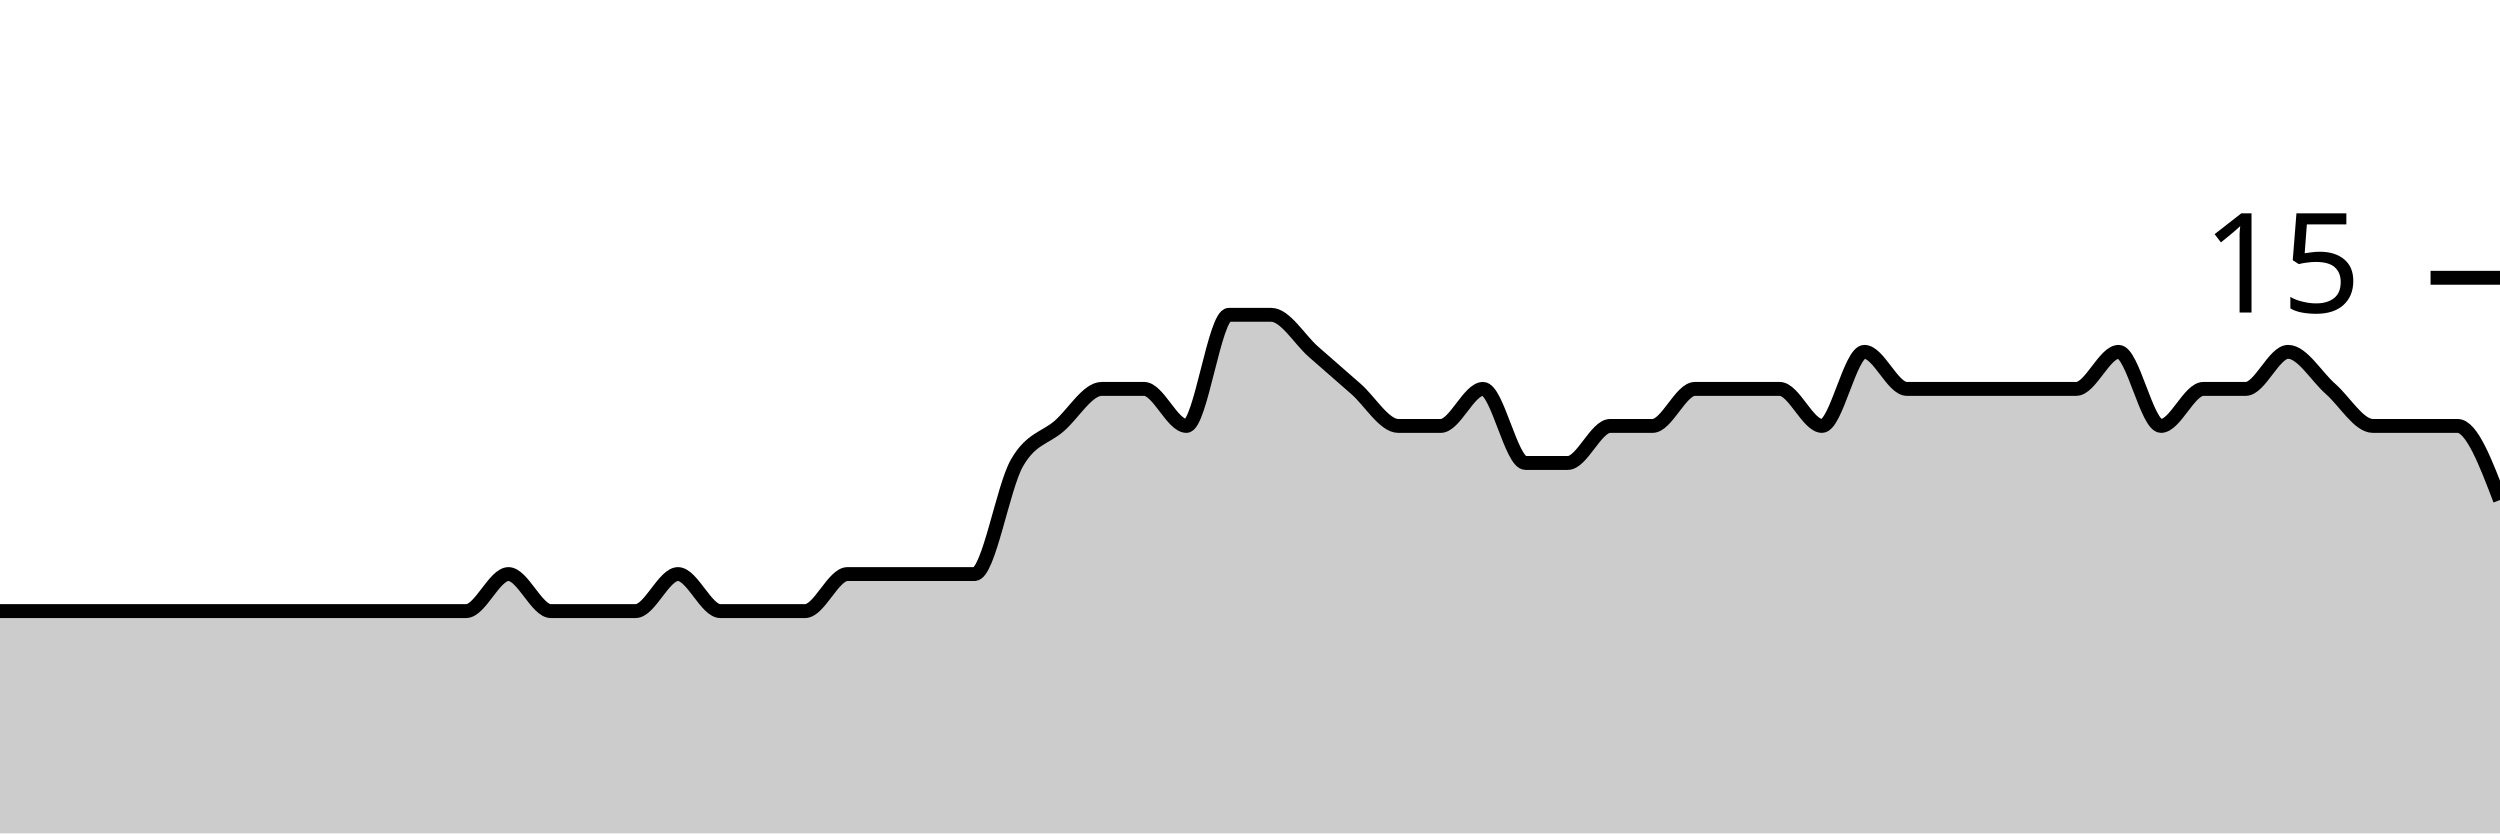
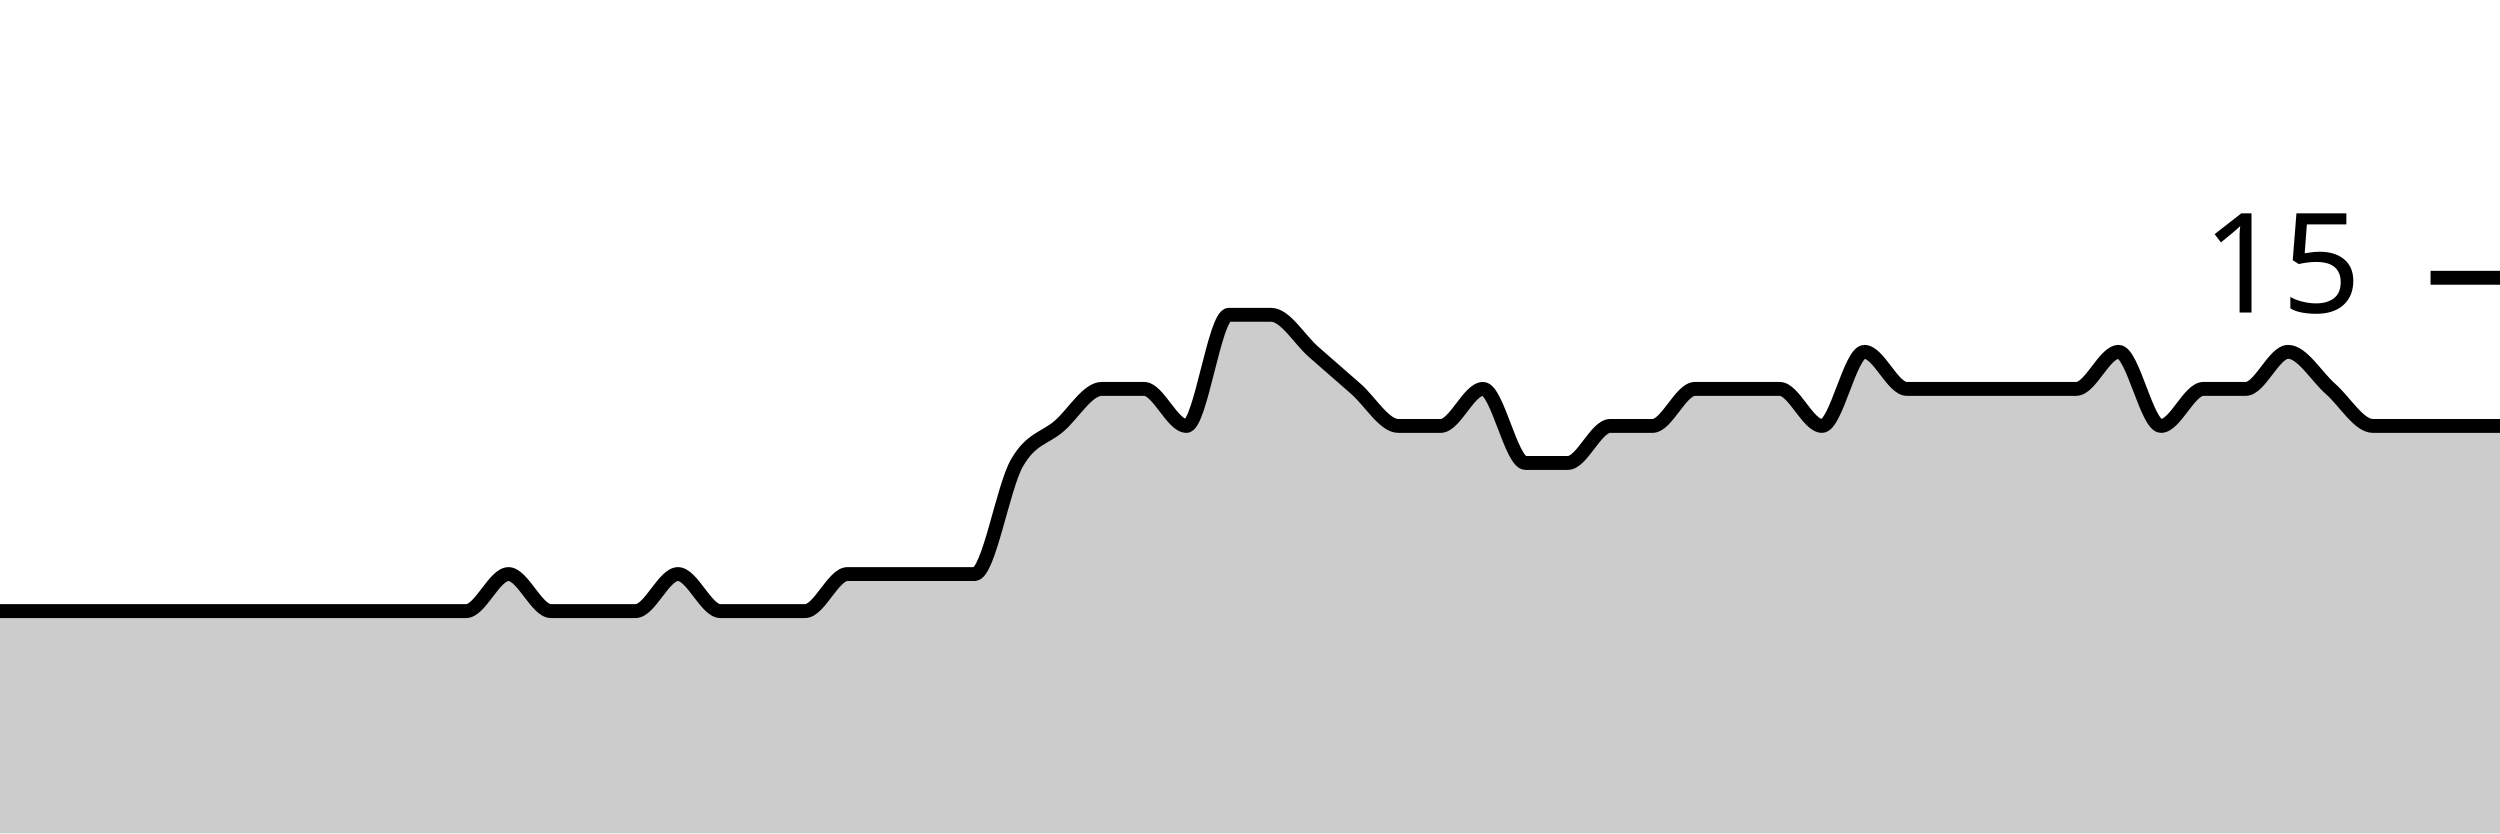
<svg xmlns="http://www.w3.org/2000/svg" viewBox="0 0 180 60">
  <g transform="translate(0,20)">
-     <path class="area" fill="rgba(0, 0, 0, 0.2)" d="M0,24C1.017,24,2.034,24,3.051,24C4.068,24,5.085,24,6.102,24C7.119,24,8.136,24,9.153,24C10.169,24,11.186,24,12.203,24C13.22,24,14.237,24,15.254,24C16.271,24,17.288,24,18.305,24C19.322,24,20.339,24,21.356,24C22.373,24,23.39,24,24.407,24C25.424,24,26.441,24,27.458,24C28.475,24,29.492,24,30.508,24C31.525,24,32.542,24,33.559,24C34.576,24,35.593,21.333,36.61,21.333C37.627,21.333,38.644,24,39.661,24C40.678,24,41.695,24,42.712,24C43.729,24,44.746,24,45.763,24C46.78,24,47.797,21.333,48.814,21.333C49.831,21.333,50.847,24,51.864,24C52.881,24,53.898,24,54.915,24C55.932,24,56.949,24,57.966,24C58.983,24,60,21.333,61.017,21.333C62.034,21.333,63.051,21.333,64.068,21.333C65.085,21.333,66.102,21.333,67.119,21.333C68.136,21.333,69.153,21.333,70.169,21.333C71.186,21.333,72.203,15.111,73.22,13.333C74.237,11.556,75.254,11.556,76.271,10.667C77.288,9.778,78.305,8,79.322,8C80.339,8,81.356,8,82.373,8C83.39,8,84.407,10.667,85.424,10.667C86.441,10.667,87.458,2.667,88.475,2.667C89.492,2.667,90.508,2.667,91.525,2.667C92.542,2.667,93.559,4.444,94.576,5.333C95.593,6.222,96.61,7.111,97.627,8C98.644,8.889,99.661,10.667,100.678,10.667C101.695,10.667,102.712,10.667,103.729,10.667C104.746,10.667,105.763,8,106.78,8C107.797,8,108.814,13.333,109.831,13.333C110.847,13.333,111.864,13.333,112.881,13.333C113.898,13.333,114.915,10.667,115.932,10.667C116.949,10.667,117.966,10.667,118.983,10.667C120,10.667,121.017,8,122.034,8C123.051,8,124.068,8,125.085,8C126.102,8,127.119,8,128.136,8C129.153,8,130.169,10.667,131.186,10.667C132.203,10.667,133.22,5.333,134.237,5.333C135.254,5.333,136.271,8,137.288,8C138.305,8,139.322,8,140.339,8C141.356,8,142.373,8,143.39,8C144.407,8,145.424,8,146.441,8C147.458,8,148.475,8,149.492,8C150.508,8,151.525,5.333,152.542,5.333C153.559,5.333,154.576,10.667,155.593,10.667C156.61,10.667,157.627,8,158.644,8C159.661,8,160.678,8,161.695,8C162.712,8,163.729,5.333,164.746,5.333C165.763,5.333,166.78,7.111,167.797,8C168.814,8.889,169.831,10.667,170.847,10.667C171.864,10.667,172.881,10.667,173.898,10.667C174.915,10.667,175.932,10.667,176.949,10.667C177.966,10.667,178.983,13.333,180,16L180,40C178.983,40,177.966,40,176.949,40C175.932,40,174.915,40,173.898,40C172.881,40,171.864,40,170.847,40C169.831,40,168.814,40,167.797,40C166.78,40,165.763,40,164.746,40C163.729,40,162.712,40,161.695,40C160.678,40,159.661,40,158.644,40C157.627,40,156.61,40,155.593,40C154.576,40,153.559,40,152.542,40C151.525,40,150.508,40,149.492,40C148.475,40,147.458,40,146.441,40C145.424,40,144.407,40,143.39,40C142.373,40,141.356,40,140.339,40C139.322,40,138.305,40,137.288,40C136.271,40,135.254,40,134.237,40C133.22,40,132.203,40,131.186,40C130.169,40,129.153,40,128.136,40C127.119,40,126.102,40,125.085,40C124.068,40,123.051,40,122.034,40C121.017,40,120,40,118.983,40C117.966,40,116.949,40,115.932,40C114.915,40,113.898,40,112.881,40C111.864,40,110.847,40,109.831,40C108.814,40,107.797,40,106.78,40C105.763,40,104.746,40,103.729,40C102.712,40,101.695,40,100.678,40C99.661,40,98.644,40,97.627,40C96.61,40,95.593,40,94.576,40C93.559,40,92.542,40,91.525,40C90.508,40,89.492,40,88.475,40C87.458,40,86.441,40,85.424,40C84.407,40,83.39,40,82.373,40C81.356,40,80.339,40,79.322,40C78.305,40,77.288,40,76.271,40C75.254,40,74.237,40,73.22,40C72.203,40,71.186,40,70.169,40C69.153,40,68.136,40,67.119,40C66.102,40,65.085,40,64.068,40C63.051,40,62.034,40,61.017,40C60,40,58.983,40,57.966,40C56.949,40,55.932,40,54.915,40C53.898,40,52.881,40,51.864,40C50.847,40,49.831,40,48.814,40C47.797,40,46.78,40,45.763,40C44.746,40,43.729,40,42.712,40C41.695,40,40.678,40,39.661,40C38.644,40,37.627,40,36.61,40C35.593,40,34.576,40,33.559,40C32.542,40,31.525,40,30.508,40C29.492,40,28.475,40,27.458,40C26.441,40,25.424,40,24.407,40C23.39,40,22.373,40,21.356,40C20.339,40,19.322,40,18.305,40C17.288,40,16.271,40,15.254,40C14.237,40,13.22,40,12.203,40C11.186,40,10.169,40,9.153,40C8.136,40,7.119,40,6.102,40C5.085,40,4.068,40,3.051,40C2.034,40,1.017,40,0,40Z" />
-     <path class="line" stroke="black" fill="none" d="M0,24C1.017,24,2.034,24,3.051,24C4.068,24,5.085,24,6.102,24C7.119,24,8.136,24,9.153,24C10.169,24,11.186,24,12.203,24C13.22,24,14.237,24,15.254,24C16.271,24,17.288,24,18.305,24C19.322,24,20.339,24,21.356,24C22.373,24,23.39,24,24.407,24C25.424,24,26.441,24,27.458,24C28.475,24,29.492,24,30.508,24C31.525,24,32.542,24,33.559,24C34.576,24,35.593,21.333,36.61,21.333C37.627,21.333,38.644,24,39.661,24C40.678,24,41.695,24,42.712,24C43.729,24,44.746,24,45.763,24C46.78,24,47.797,21.333,48.814,21.333C49.831,21.333,50.847,24,51.864,24C52.881,24,53.898,24,54.915,24C55.932,24,56.949,24,57.966,24C58.983,24,60,21.333,61.017,21.333C62.034,21.333,63.051,21.333,64.068,21.333C65.085,21.333,66.102,21.333,67.119,21.333C68.136,21.333,69.153,21.333,70.169,21.333C71.186,21.333,72.203,15.111,73.22,13.333C74.237,11.556,75.254,11.556,76.271,10.667C77.288,9.778,78.305,8,79.322,8C80.339,8,81.356,8,82.373,8C83.39,8,84.407,10.667,85.424,10.667C86.441,10.667,87.458,2.667,88.475,2.667C89.492,2.667,90.508,2.667,91.525,2.667C92.542,2.667,93.559,4.444,94.576,5.333C95.593,6.222,96.61,7.111,97.627,8C98.644,8.889,99.661,10.667,100.678,10.667C101.695,10.667,102.712,10.667,103.729,10.667C104.746,10.667,105.763,8,106.78,8C107.797,8,108.814,13.333,109.831,13.333C110.847,13.333,111.864,13.333,112.881,13.333C113.898,13.333,114.915,10.667,115.932,10.667C116.949,10.667,117.966,10.667,118.983,10.667C120,10.667,121.017,8,122.034,8C123.051,8,124.068,8,125.085,8C126.102,8,127.119,8,128.136,8C129.153,8,130.169,10.667,131.186,10.667C132.203,10.667,133.22,5.333,134.237,5.333C135.254,5.333,136.271,8,137.288,8C138.305,8,139.322,8,140.339,8C141.356,8,142.373,8,143.39,8C144.407,8,145.424,8,146.441,8C147.458,8,148.475,8,149.492,8C150.508,8,151.525,5.333,152.542,5.333C153.559,5.333,154.576,10.667,155.593,10.667C156.61,10.667,157.627,8,158.644,8C159.661,8,160.678,8,161.695,8C162.712,8,163.729,5.333,164.746,5.333C165.763,5.333,166.78,7.111,167.797,8C168.814,8.889,169.831,10.667,170.847,10.667C171.864,10.667,172.881,10.667,173.898,10.667C174.915,10.667,175.932,10.667,176.949,10.667C177.966,10.667,178.983,13.333,180,16" />
+     <path class="area" fill="rgba(0, 0, 0, 0.2)" d="M0,24C1.017,24,2.034,24,3.051,24C4.068,24,5.085,24,6.102,24C7.119,24,8.136,24,9.153,24C10.169,24,11.186,24,12.203,24C13.22,24,14.237,24,15.254,24C16.271,24,17.288,24,18.305,24C19.322,24,20.339,24,21.356,24C22.373,24,23.39,24,24.407,24C25.424,24,26.441,24,27.458,24C28.475,24,29.492,24,30.508,24C31.525,24,32.542,24,33.559,24C34.576,24,35.593,21.333,36.61,21.333C37.627,21.333,38.644,24,39.661,24C40.678,24,41.695,24,42.712,24C43.729,24,44.746,24,45.763,24C46.78,24,47.797,21.333,48.814,21.333C49.831,21.333,50.847,24,51.864,24C52.881,24,53.898,24,54.915,24C55.932,24,56.949,24,57.966,24C58.983,24,60,21.333,61.017,21.333C62.034,21.333,63.051,21.333,64.068,21.333C65.085,21.333,66.102,21.333,67.119,21.333C68.136,21.333,69.153,21.333,70.169,21.333C71.186,21.333,72.203,15.111,73.22,13.333C74.237,11.556,75.254,11.556,76.271,10.667C77.288,9.778,78.305,8,79.322,8C80.339,8,81.356,8,82.373,8C83.39,8,84.407,10.667,85.424,10.667C86.441,10.667,87.458,2.667,88.475,2.667C89.492,2.667,90.508,2.667,91.525,2.667C92.542,2.667,93.559,4.444,94.576,5.333C95.593,6.222,96.61,7.111,97.627,8C98.644,8.889,99.661,10.667,100.678,10.667C101.695,10.667,102.712,10.667,103.729,10.667C104.746,10.667,105.763,8,106.78,8C107.797,8,108.814,13.333,109.831,13.333C110.847,13.333,111.864,13.333,112.881,13.333C113.898,13.333,114.915,10.667,115.932,10.667C116.949,10.667,117.966,10.667,118.983,10.667C120,10.667,121.017,8,122.034,8C123.051,8,124.068,8,125.085,8C126.102,8,127.119,8,128.136,8C129.153,8,130.169,10.667,131.186,10.667C132.203,10.667,133.22,5.333,134.237,5.333C135.254,5.333,136.271,8,137.288,8C138.305,8,139.322,8,140.339,8C141.356,8,142.373,8,143.39,8C144.407,8,145.424,8,146.441,8C147.458,8,148.475,8,149.492,8C150.508,8,151.525,5.333,152.542,5.333C153.559,5.333,154.576,10.667,155.593,10.667C156.61,10.667,157.627,8,158.644,8C159.661,8,160.678,8,161.695,8C162.712,8,163.729,5.333,164.746,5.333C165.763,5.333,166.78,7.111,167.797,8C168.814,8.889,169.831,10.667,170.847,10.667C171.864,10.667,172.881,10.667,173.898,10.667C174.915,10.667,175.932,10.667,176.949,10.667C177.966,10.667,178.983,10.667,180,10.667L180,40C178.983,40,177.966,40,176.949,40C175.932,40,174.915,40,173.898,40C172.881,40,171.864,40,170.847,40C169.831,40,168.814,40,167.797,40C166.78,40,165.763,40,164.746,40C163.729,40,162.712,40,161.695,40C160.678,40,159.661,40,158.644,40C157.627,40,156.61,40,155.593,40C154.576,40,153.559,40,152.542,40C151.525,40,150.508,40,149.492,40C148.475,40,147.458,40,146.441,40C145.424,40,144.407,40,143.39,40C142.373,40,141.356,40,140.339,40C139.322,40,138.305,40,137.288,40C136.271,40,135.254,40,134.237,40C133.22,40,132.203,40,131.186,40C130.169,40,129.153,40,128.136,40C127.119,40,126.102,40,125.085,40C124.068,40,123.051,40,122.034,40C121.017,40,120,40,118.983,40C117.966,40,116.949,40,115.932,40C114.915,40,113.898,40,112.881,40C111.864,40,110.847,40,109.831,40C108.814,40,107.797,40,106.78,40C105.763,40,104.746,40,103.729,40C102.712,40,101.695,40,100.678,40C99.661,40,98.644,40,97.627,40C96.61,40,95.593,40,94.576,40C93.559,40,92.542,40,91.525,40C90.508,40,89.492,40,88.475,40C87.458,40,86.441,40,85.424,40C84.407,40,83.39,40,82.373,40C81.356,40,80.339,40,79.322,40C78.305,40,77.288,40,76.271,40C75.254,40,74.237,40,73.22,40C72.203,40,71.186,40,70.169,40C69.153,40,68.136,40,67.119,40C66.102,40,65.085,40,64.068,40C63.051,40,62.034,40,61.017,40C60,40,58.983,40,57.966,40C56.949,40,55.932,40,54.915,40C53.898,40,52.881,40,51.864,40C50.847,40,49.831,40,48.814,40C47.797,40,46.78,40,45.763,40C44.746,40,43.729,40,42.712,40C41.695,40,40.678,40,39.661,40C38.644,40,37.627,40,36.61,40C35.593,40,34.576,40,33.559,40C32.542,40,31.525,40,30.508,40C29.492,40,28.475,40,27.458,40C26.441,40,25.424,40,24.407,40C23.39,40,22.373,40,21.356,40C20.339,40,19.322,40,18.305,40C17.288,40,16.271,40,15.254,40C14.237,40,13.22,40,12.203,40C11.186,40,10.169,40,9.153,40C8.136,40,7.119,40,6.102,40C5.085,40,4.068,40,3.051,40C2.034,40,1.017,40,0,40Z" />
+     <path class="line" stroke="black" fill="none" d="M0,24C1.017,24,2.034,24,3.051,24C4.068,24,5.085,24,6.102,24C7.119,24,8.136,24,9.153,24C10.169,24,11.186,24,12.203,24C13.22,24,14.237,24,15.254,24C16.271,24,17.288,24,18.305,24C19.322,24,20.339,24,21.356,24C22.373,24,23.39,24,24.407,24C25.424,24,26.441,24,27.458,24C28.475,24,29.492,24,30.508,24C31.525,24,32.542,24,33.559,24C34.576,24,35.593,21.333,36.61,21.333C37.627,21.333,38.644,24,39.661,24C40.678,24,41.695,24,42.712,24C43.729,24,44.746,24,45.763,24C46.78,24,47.797,21.333,48.814,21.333C49.831,21.333,50.847,24,51.864,24C52.881,24,53.898,24,54.915,24C55.932,24,56.949,24,57.966,24C58.983,24,60,21.333,61.017,21.333C62.034,21.333,63.051,21.333,64.068,21.333C65.085,21.333,66.102,21.333,67.119,21.333C68.136,21.333,69.153,21.333,70.169,21.333C71.186,21.333,72.203,15.111,73.22,13.333C74.237,11.556,75.254,11.556,76.271,10.667C77.288,9.778,78.305,8,79.322,8C80.339,8,81.356,8,82.373,8C83.39,8,84.407,10.667,85.424,10.667C86.441,10.667,87.458,2.667,88.475,2.667C89.492,2.667,90.508,2.667,91.525,2.667C92.542,2.667,93.559,4.444,94.576,5.333C95.593,6.222,96.61,7.111,97.627,8C98.644,8.889,99.661,10.667,100.678,10.667C101.695,10.667,102.712,10.667,103.729,10.667C104.746,10.667,105.763,8,106.78,8C107.797,8,108.814,13.333,109.831,13.333C110.847,13.333,111.864,13.333,112.881,13.333C113.898,13.333,114.915,10.667,115.932,10.667C116.949,10.667,117.966,10.667,118.983,10.667C120,10.667,121.017,8,122.034,8C123.051,8,124.068,8,125.085,8C126.102,8,127.119,8,128.136,8C129.153,8,130.169,10.667,131.186,10.667C132.203,10.667,133.22,5.333,134.237,5.333C135.254,5.333,136.271,8,137.288,8C138.305,8,139.322,8,140.339,8C141.356,8,142.373,8,143.39,8C144.407,8,145.424,8,146.441,8C147.458,8,148.475,8,149.492,8C150.508,8,151.525,5.333,152.542,5.333C153.559,5.333,154.576,10.667,155.593,10.667C156.61,10.667,157.627,8,158.644,8C159.661,8,160.678,8,161.695,8C162.712,8,163.729,5.333,164.746,5.333C165.763,5.333,166.78,7.111,167.797,8C168.814,8.889,169.831,10.667,170.847,10.667C171.864,10.667,172.881,10.667,173.898,10.667C174.915,10.667,175.932,10.667,176.949,10.667C177.966,10.667,178.983,10.667,180,10.667" />
    <path class="axis-ceiling" stroke-width="1" stroke="black" fill="none" d="M175,0L180,0" />
    <text class="axis-ceiling-label" font-family="sans-serif" text-anchor="end" font-size="10px" x="170" y="2.5">15</text>
  </g>
</svg>
